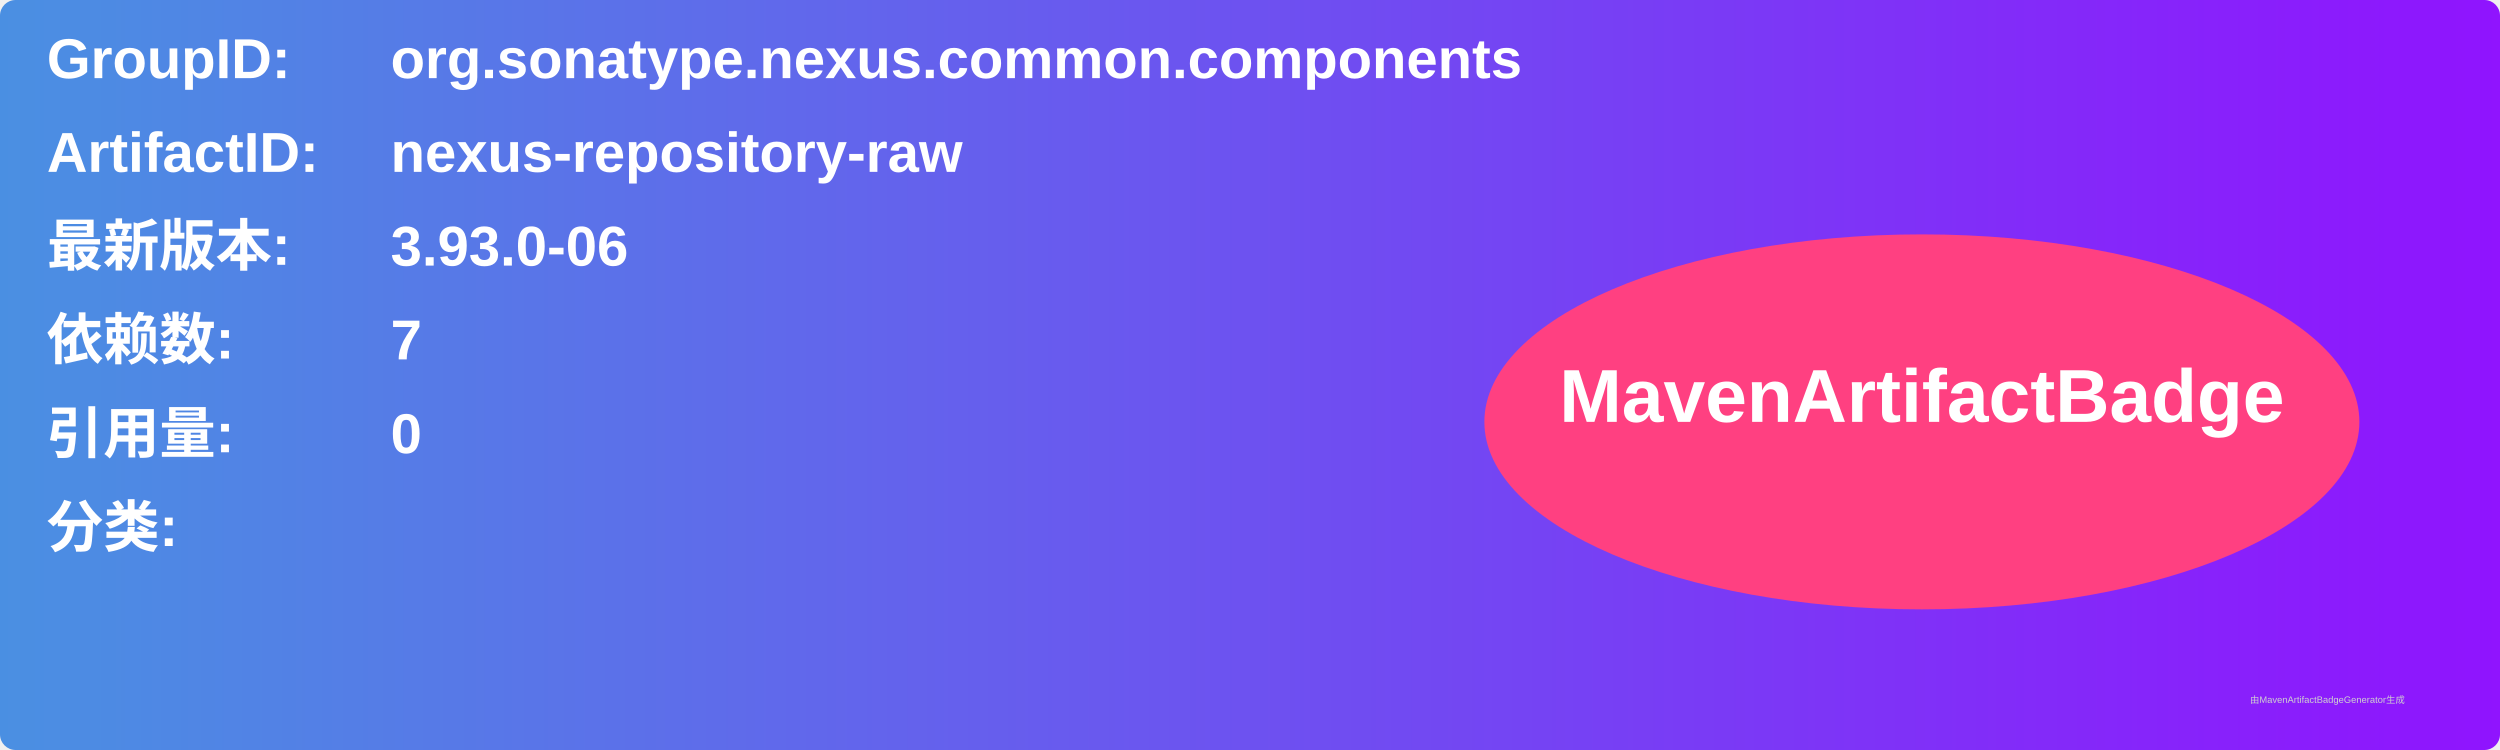
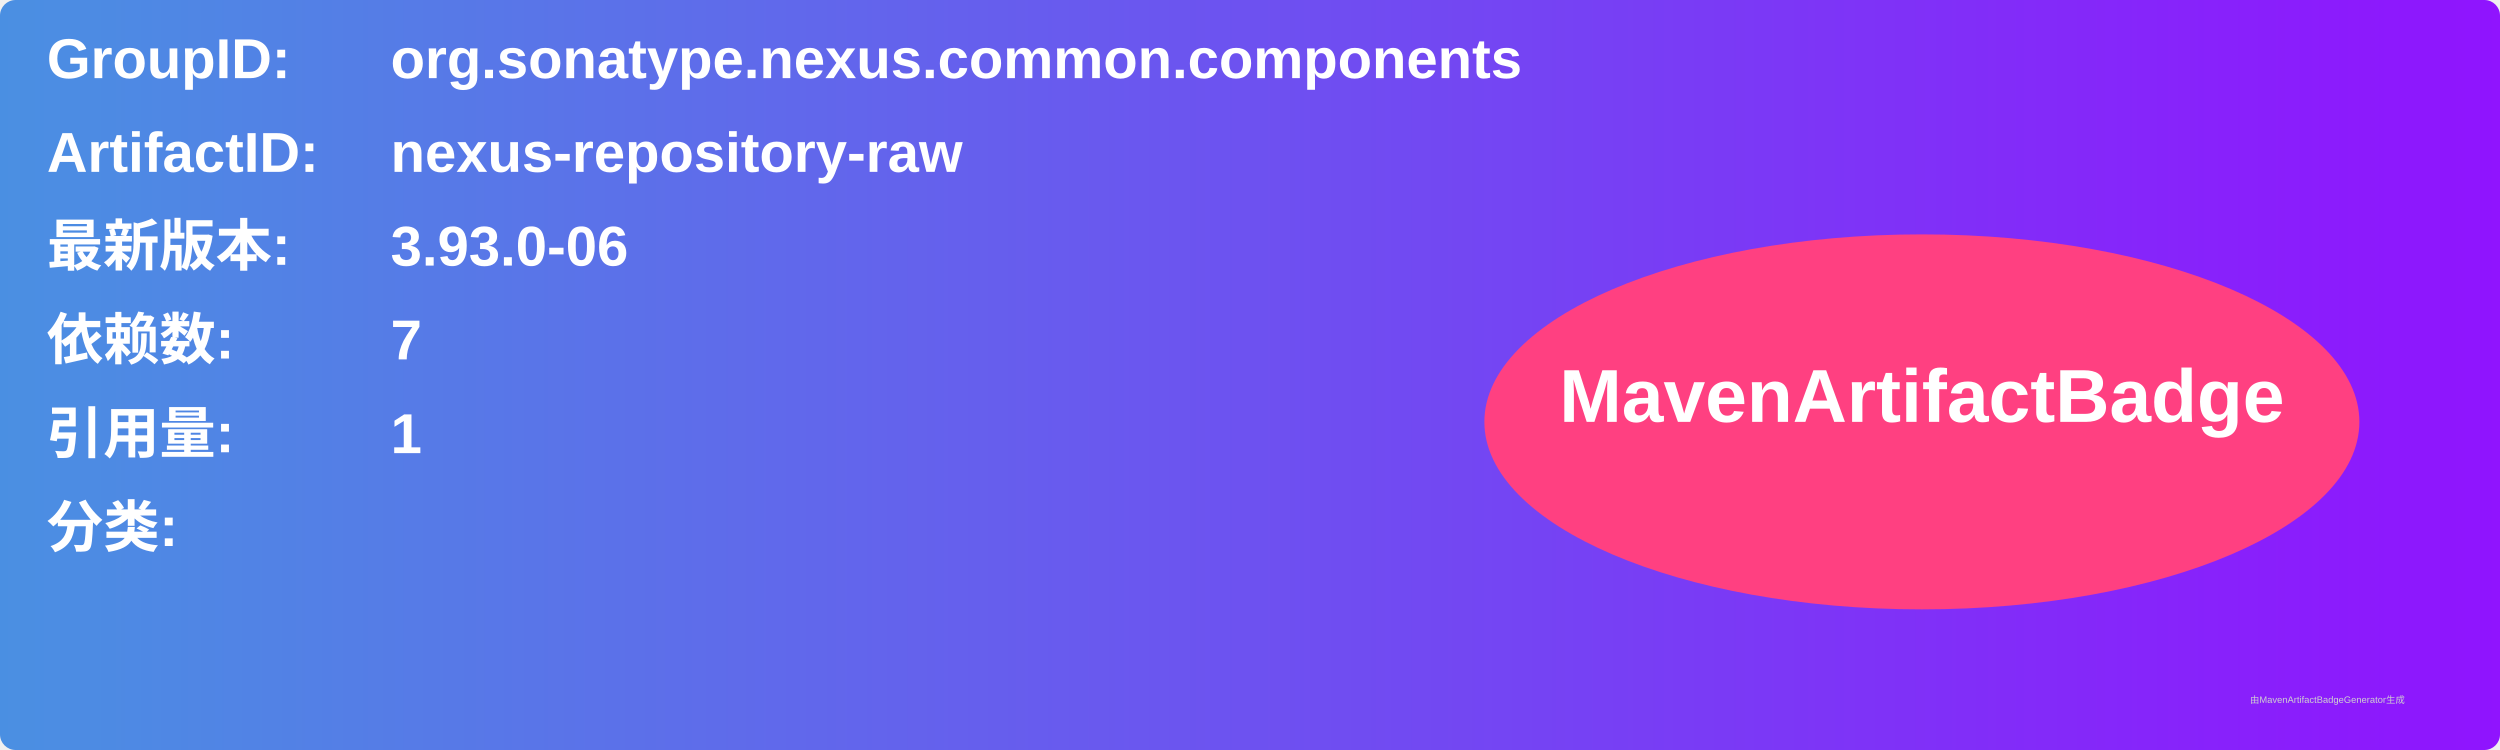
<svg xmlns="http://www.w3.org/2000/svg" width="800" height="240" viewBox="0 0 800 240">
  <linearGradient id="grad" x1="0%" y1="0%" x2="100%" y2="0%">
    <stop offset="0%" stop-color="#4a90e2" />
    <stop offset="100%" stop-color="#9013fe" />
  </linearGradient>
  <rect width="100%" height="100%" rx="5" ry="5" fill="url(#grad)" />
  <g transform="translate(15, 15)">
    <text x="0" y="10" font-family="Arial" font-size="18" fill="white" font-weight="bold" width="260">GroupID:</text>
    <text x="110" y="10" font-family="Arial" font-size="18" fill="white" font-weight="bold" width="460">org.sonatype.nexus.common.components</text>
    <text x="0" y="40" font-family="Arial" font-size="18" fill="white" font-weight="bold" width="260">ArtifactID:</text>
    <text x="110" y="40" font-family="Arial" font-size="18" fill="white" font-weight="bold" width="460">nexus-repository-raw</text>
    <text x="0" y="70" font-family="Arial" font-size="18" fill="white" font-weight="bold">最新版本:</text>
    <text x="110" y="70" font-family="Arial" font-size="18" fill="white" font-weight="bold">
      <tspan font-weight="bold">3.93.0-06</tspan>
    </text>
    <text x="0" y="100" font-family="Arial" font-size="18" fill="white" font-weight="bold">依赖数: </text>
    <text x="110" y="100" font-family="Arial" font-size="18" fill="white">
      <tspan font-weight="bold">7</tspan>
    </text>
    <text x="0" y="130" font-family="Arial" font-size="18" fill="white" font-weight="bold">引用量: </text>
    <text x="110" y="130" font-family="Arial" font-size="18" fill="white">
-       <tspan font-weight="bold">0</tspan>
+       <tspan font-weight="bold">1</tspan>
    </text>
    <text x="0" y="160" font-family="Arial" font-size="18" fill="white" font-weight="bold">分类:</text>
    <text x="10" y="190" font-family="Arial" font-size="10" fill="white">
      <tspan font-weight="bold" />
    </text>
    <ellipse cx="600" cy="120" rx="140" ry="60" fill="#ff4081" />
    <text x="600" y="120" text-anchor="middle" font-family="Arial" font-size="24" fill="white" font-weight="bold">MavenArtifactBadge</text>
  </g>
  <text x="720" y="225" font-family="Arial" font-size="3" fill="#d0d0d0">由MavenArtifactBadgeGenerator生成</text>
</svg>
